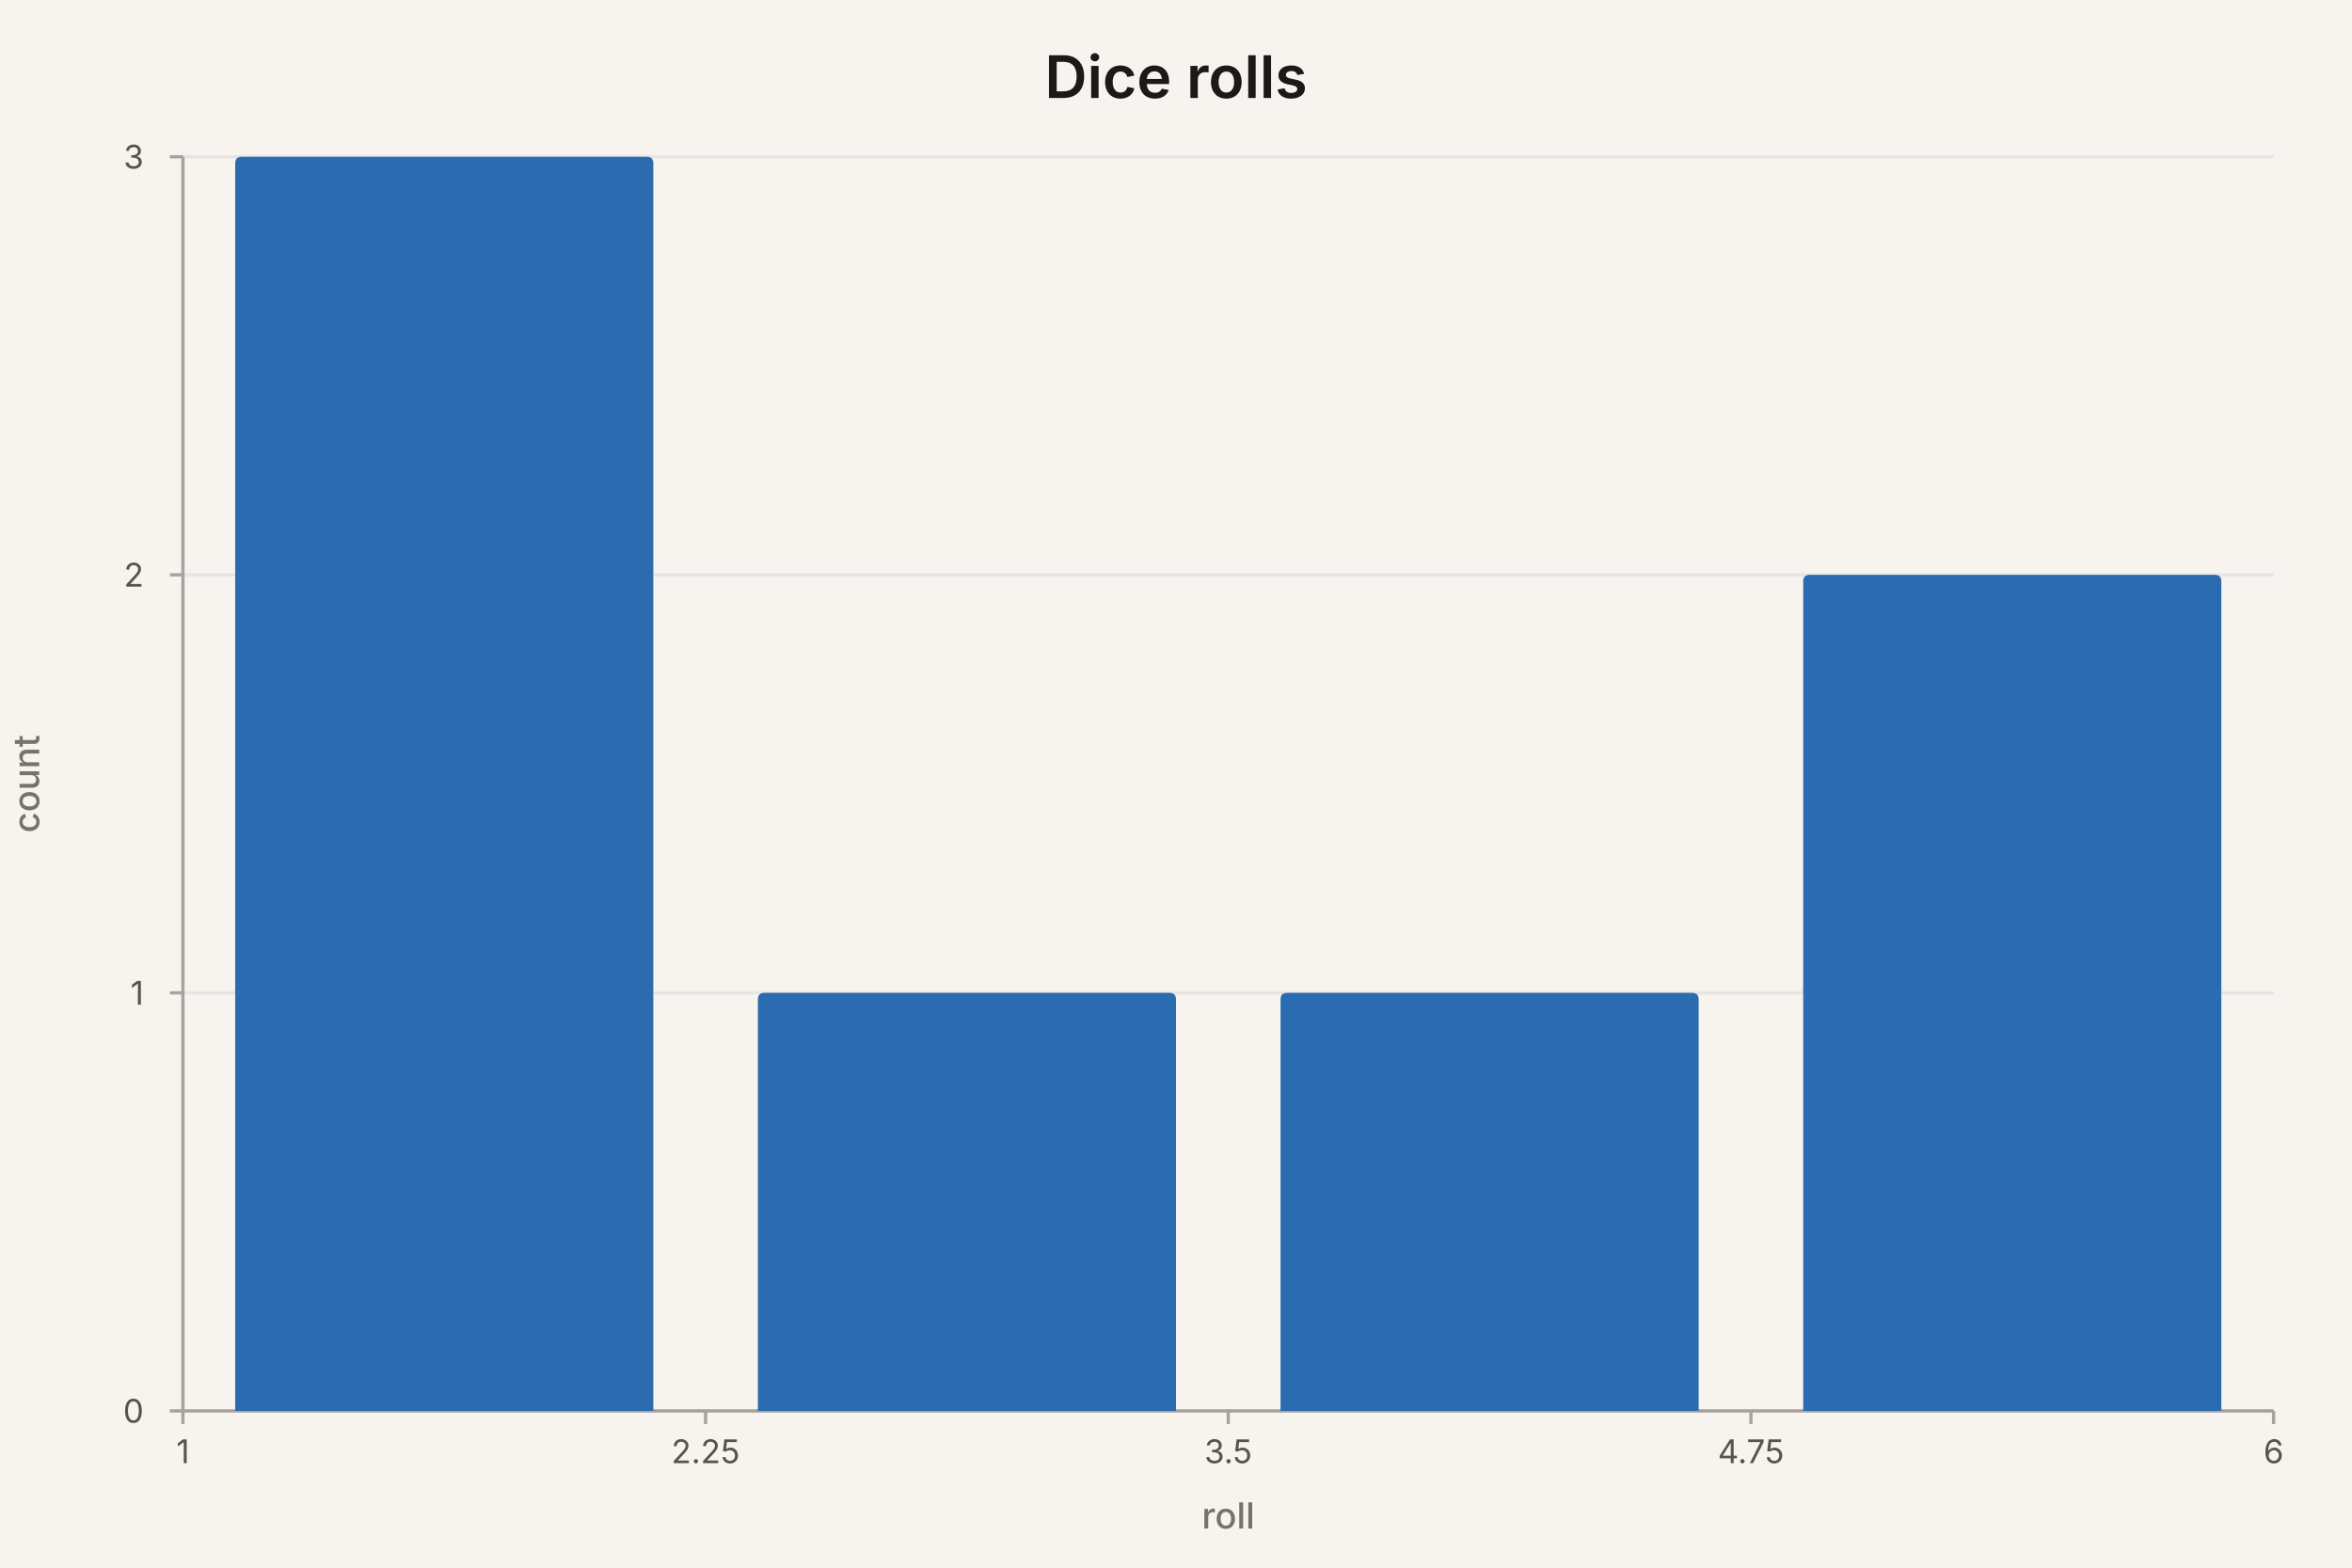
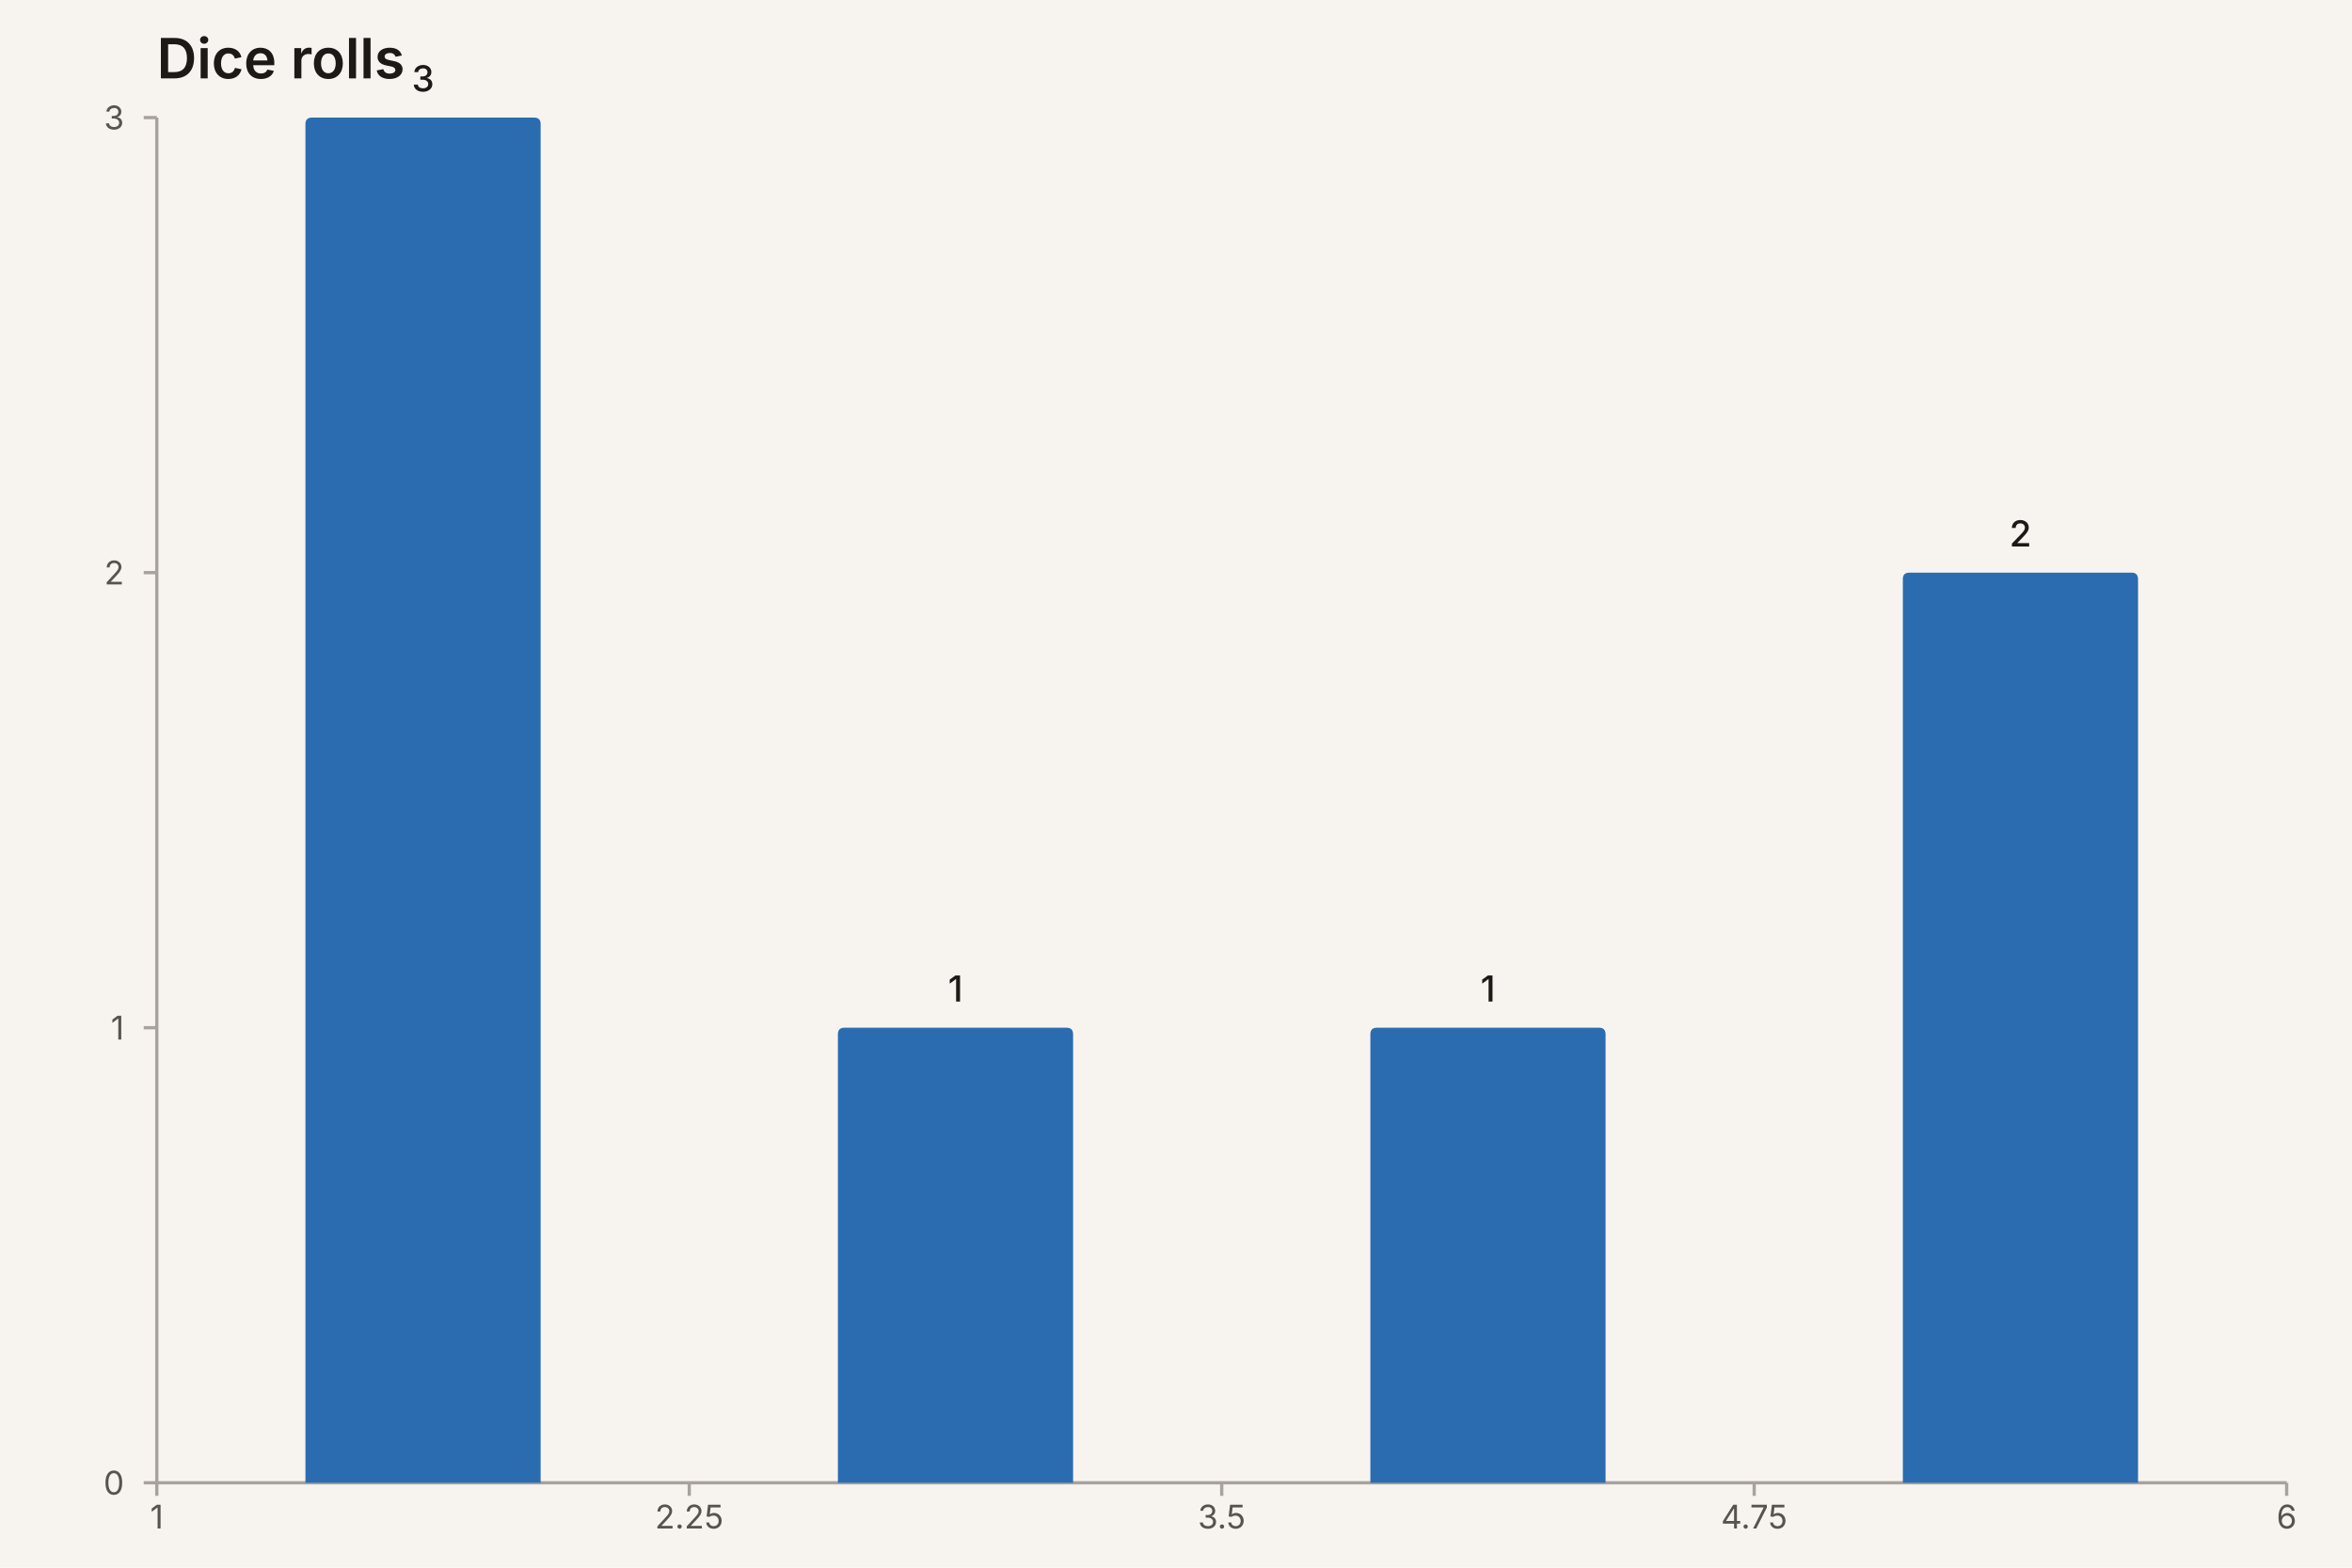
<svg xmlns="http://www.w3.org/2000/svg" width="720" height="480" viewBox="0 0 720 480" role="img" aria-label="hist chart: Dice rolls, 7 rows" aria-labelledby="mv-1d98fb7b78a24b2e-title" aria-describedby="mv-1d98fb7b78a24b2e-desc" data-markvis="2" data-chart-type="hist" data-id="mv-1d98fb7b78a24b2e" font-family="ui-sans-serif, system-ui, -apple-system, &quot;Segoe UI&quot;, sans-serif" font-size="12" fill="#1C1917">
  <rect width="100%" height="100%" fill="#F7F4EF" />
-   <text x="360" y="30" text-anchor="middle" font-size="18" font-weight="600" fill="#1C1917">Dice rolls</text>
-   <g fill="none" stroke="#E7E5E4" stroke-width="1">
-     <line x1="56" x2="696" y1="432" y2="432" />
-     <line x1="56" x2="696" y1="304" y2="304" />
-     <line x1="56" x2="696" y1="176" y2="176" />
-     <line x1="56" x2="696" y1="48" y2="48" />
+   <text x="48" y="24" text-anchor="start" font-size="17" font-weight="600" fill="#1C1917">Dice rolls</text>
+   <path d="M48 36 L48 454 L700 454" fill="none" stroke="#A8A29E" stroke-width="1" />
+   <g fill="#57534E" font-size="10" font-weight="400">
+     <line x1="44" x2="48" y1="454" y2="454" stroke="#A8A29E" />
+     <text x="38" y="454" text-anchor="end" dominant-baseline="middle">0</text>
+     <line x1="44" x2="48" y1="314.67" y2="314.67" stroke="#A8A29E" />
+     <text x="38" y="314.67" text-anchor="end" dominant-baseline="middle">1</text>
+     <line x1="44" x2="48" y1="175.33" y2="175.33" stroke="#A8A29E" />
+     <text x="38" y="175.33" text-anchor="end" dominant-baseline="middle">2</text>
+     <line x1="44" x2="48" y1="36" y2="36" stroke="#A8A29E" />
+     <text x="38" y="36" text-anchor="end" dominant-baseline="middle">3</text>
+     <line x1="48" x2="48" y1="454" y2="458" stroke="#A8A29E" />
+     <text x="48" y="468" text-anchor="middle" font-size="10" data-full-label="1">1</text>
+     <line x1="211" x2="211" y1="454" y2="458" stroke="#A8A29E" />
+     <text x="211" y="468" text-anchor="middle" font-size="10" data-full-label="2.25">2.25</text>
+     <line x1="374" x2="374" y1="454" y2="458" stroke="#A8A29E" />
+     <text x="374" y="468" text-anchor="middle" font-size="10" data-full-label="3.5">3.5</text>
+     <line x1="537" x2="537" y1="454" y2="458" stroke="#A8A29E" />
+     <text x="537" y="468" text-anchor="middle" font-size="10" data-full-label="4.75">4.75</text>
+     <line x1="700" x2="700" y1="454" y2="458" stroke="#A8A29E" />
+     <text x="700" y="468" text-anchor="middle" font-size="10" data-full-label="6">6</text>
  </g>
-   <path d="M56 48 L56 432 L696 432" fill="none" stroke="#A8A29E" stroke-width="1" />
-   <g fill="#57534E" font-size="10" font-weight="400">
-     <line x1="52" x2="56" y1="432" y2="432" stroke="#A8A29E" />
-     <text x="44" y="432" text-anchor="end" dominant-baseline="middle">0</text>
-     <line x1="52" x2="56" y1="304" y2="304" stroke="#A8A29E" />
-     <text x="44" y="304" text-anchor="end" dominant-baseline="middle">1</text>
-     <line x1="52" x2="56" y1="176" y2="176" stroke="#A8A29E" />
-     <text x="44" y="176" text-anchor="end" dominant-baseline="middle">2</text>
-     <line x1="52" x2="56" y1="48" y2="48" stroke="#A8A29E" />
-     <text x="44" y="48" text-anchor="end" dominant-baseline="middle">3</text>
-     <line x1="56" x2="56" y1="432" y2="436" stroke="#A8A29E" />
-     <text x="56" y="448" text-anchor="middle" font-size="10" data-full-label="1">1</text>
-     <line x1="216" x2="216" y1="432" y2="436" stroke="#A8A29E" />
-     <text x="216" y="448" text-anchor="middle" font-size="10" data-full-label="2.25">2.25</text>
-     <line x1="376" x2="376" y1="432" y2="436" stroke="#A8A29E" />
-     <text x="376" y="448" text-anchor="middle" font-size="10" data-full-label="3.5">3.5</text>
-     <line x1="536" x2="536" y1="432" y2="436" stroke="#A8A29E" />
-     <text x="536" y="448" text-anchor="middle" font-size="10" data-full-label="4.75">4.75</text>
-     <line x1="696" x2="696" y1="432" y2="436" stroke="#A8A29E" />
-     <text x="696" y="448" text-anchor="middle" font-size="10" data-full-label="6">6</text>
+   <g>
+     <path d="M93.5 454 L93.5 38 Q93.5 36 95.5 36 L163.5 36 Q165.5 36 165.5 38 L165.5 454 Z" fill="#2B6CB0" data-bin-left="1" data-bin-right="2.25" data-weight="3" data-count="3" />
+     <path d="M256.5 454 L256.5 316.67 Q256.5 314.67 258.5 314.67 L326.5 314.67 Q328.5 314.67 328.5 316.67 L328.5 454 Z" fill="#2B6CB0" data-bin-left="2.25" data-bin-right="3.5" data-weight="1" data-count="1" />
+     <path d="M419.5 454 L419.5 316.67 Q419.5 314.67 421.5 314.67 L489.5 314.67 Q491.5 314.67 491.5 316.67 L491.5 454 Z" fill="#2B6CB0" data-bin-left="3.5" data-bin-right="4.75" data-weight="1" data-count="1" />
+     <path d="M582.5 454 L582.5 177.33 Q582.5 175.33 584.5 175.33 L652.5 175.33 Q654.5 175.33 654.5 177.33 L654.5 454 Z" fill="#2B6CB0" data-bin-left="4.75" data-bin-right="6" data-weight="2" data-count="2" />
  </g>
-   <text x="12" y="240" text-anchor="middle" font-size="11" font-weight="500" fill="#78716C" transform="rotate(-90 12 240)">count</text>
-   <text x="376" y="468" text-anchor="middle" font-size="11" font-weight="500" fill="#78716C">roll</text>
  <g>
-     <path d="M72 432 L72 50 Q72 48 74 48 L198 48 Q200 48 200 50 L200 432 Z" fill="#2B6CB0" data-bin-left="1" data-bin-right="2.25" data-weight="3" data-count="3" />
-     <path d="M232 432 L232 306 Q232 304 234 304 L358 304 Q360 304 360 306 L360 432 Z" fill="#2B6CB0" data-bin-left="2.25" data-bin-right="3.5" data-weight="1" data-count="1" />
-     <path d="M392 432 L392 306 Q392 304 394 304 L518 304 Q520 304 520 306 L520 432 Z" fill="#2B6CB0" data-bin-left="3.5" data-bin-right="4.75" data-weight="1" data-count="1" />
-     <path d="M552 432 L552 178 Q552 176 554 176 L678 176 Q680 176 680 178 L680 432 Z" fill="#2B6CB0" data-bin-left="4.75" data-bin-right="6" data-weight="2" data-count="2" />
+     <text x="129.5" y="28" text-anchor="middle" font-size="11" font-weight="500" fill="#1C1917" data-value-label="1–2.25">3</text>
+     <text x="292.5" y="306.67" text-anchor="middle" font-size="11" font-weight="500" fill="#1C1917" data-value-label="2.25–3.5">1</text>
+     <text x="455.5" y="306.67" text-anchor="middle" font-size="11" font-weight="500" fill="#1C1917" data-value-label="3.5–4.75">1</text>
+     <text x="618.5" y="167.33" text-anchor="middle" font-size="11" font-weight="500" fill="#1C1917" data-value-label="4.75–6">2</text>
  </g>
</svg>
